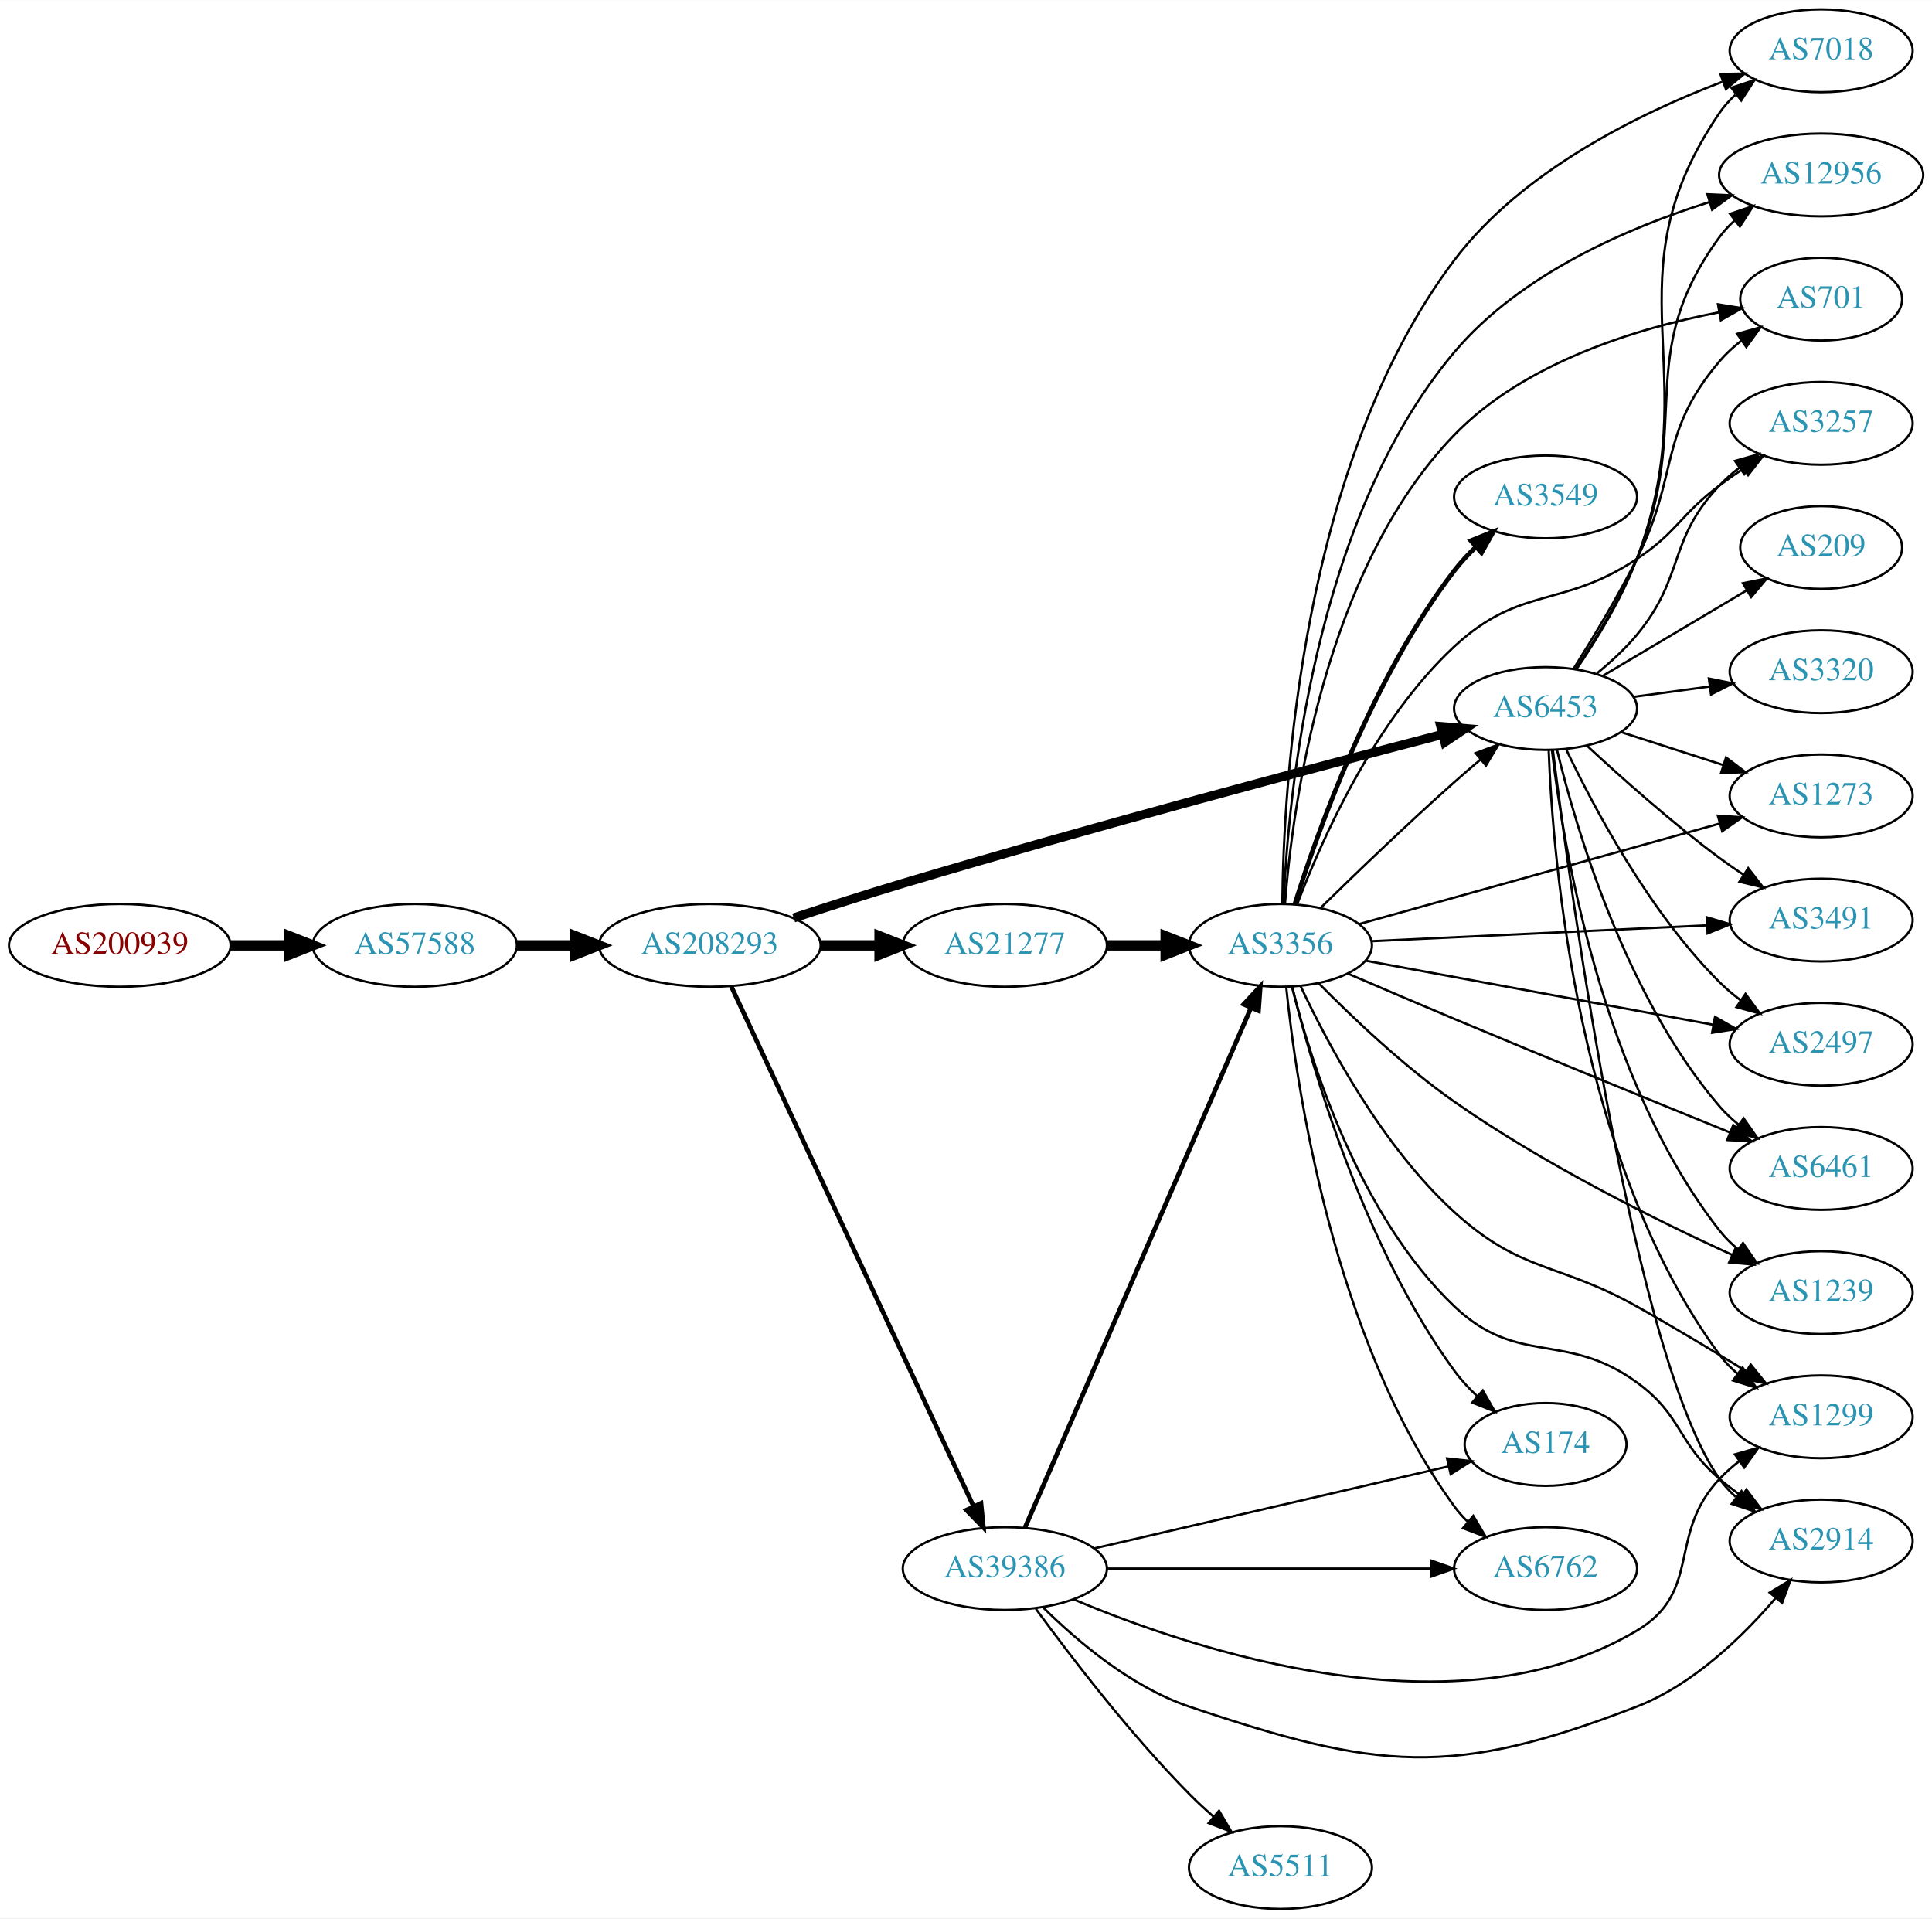
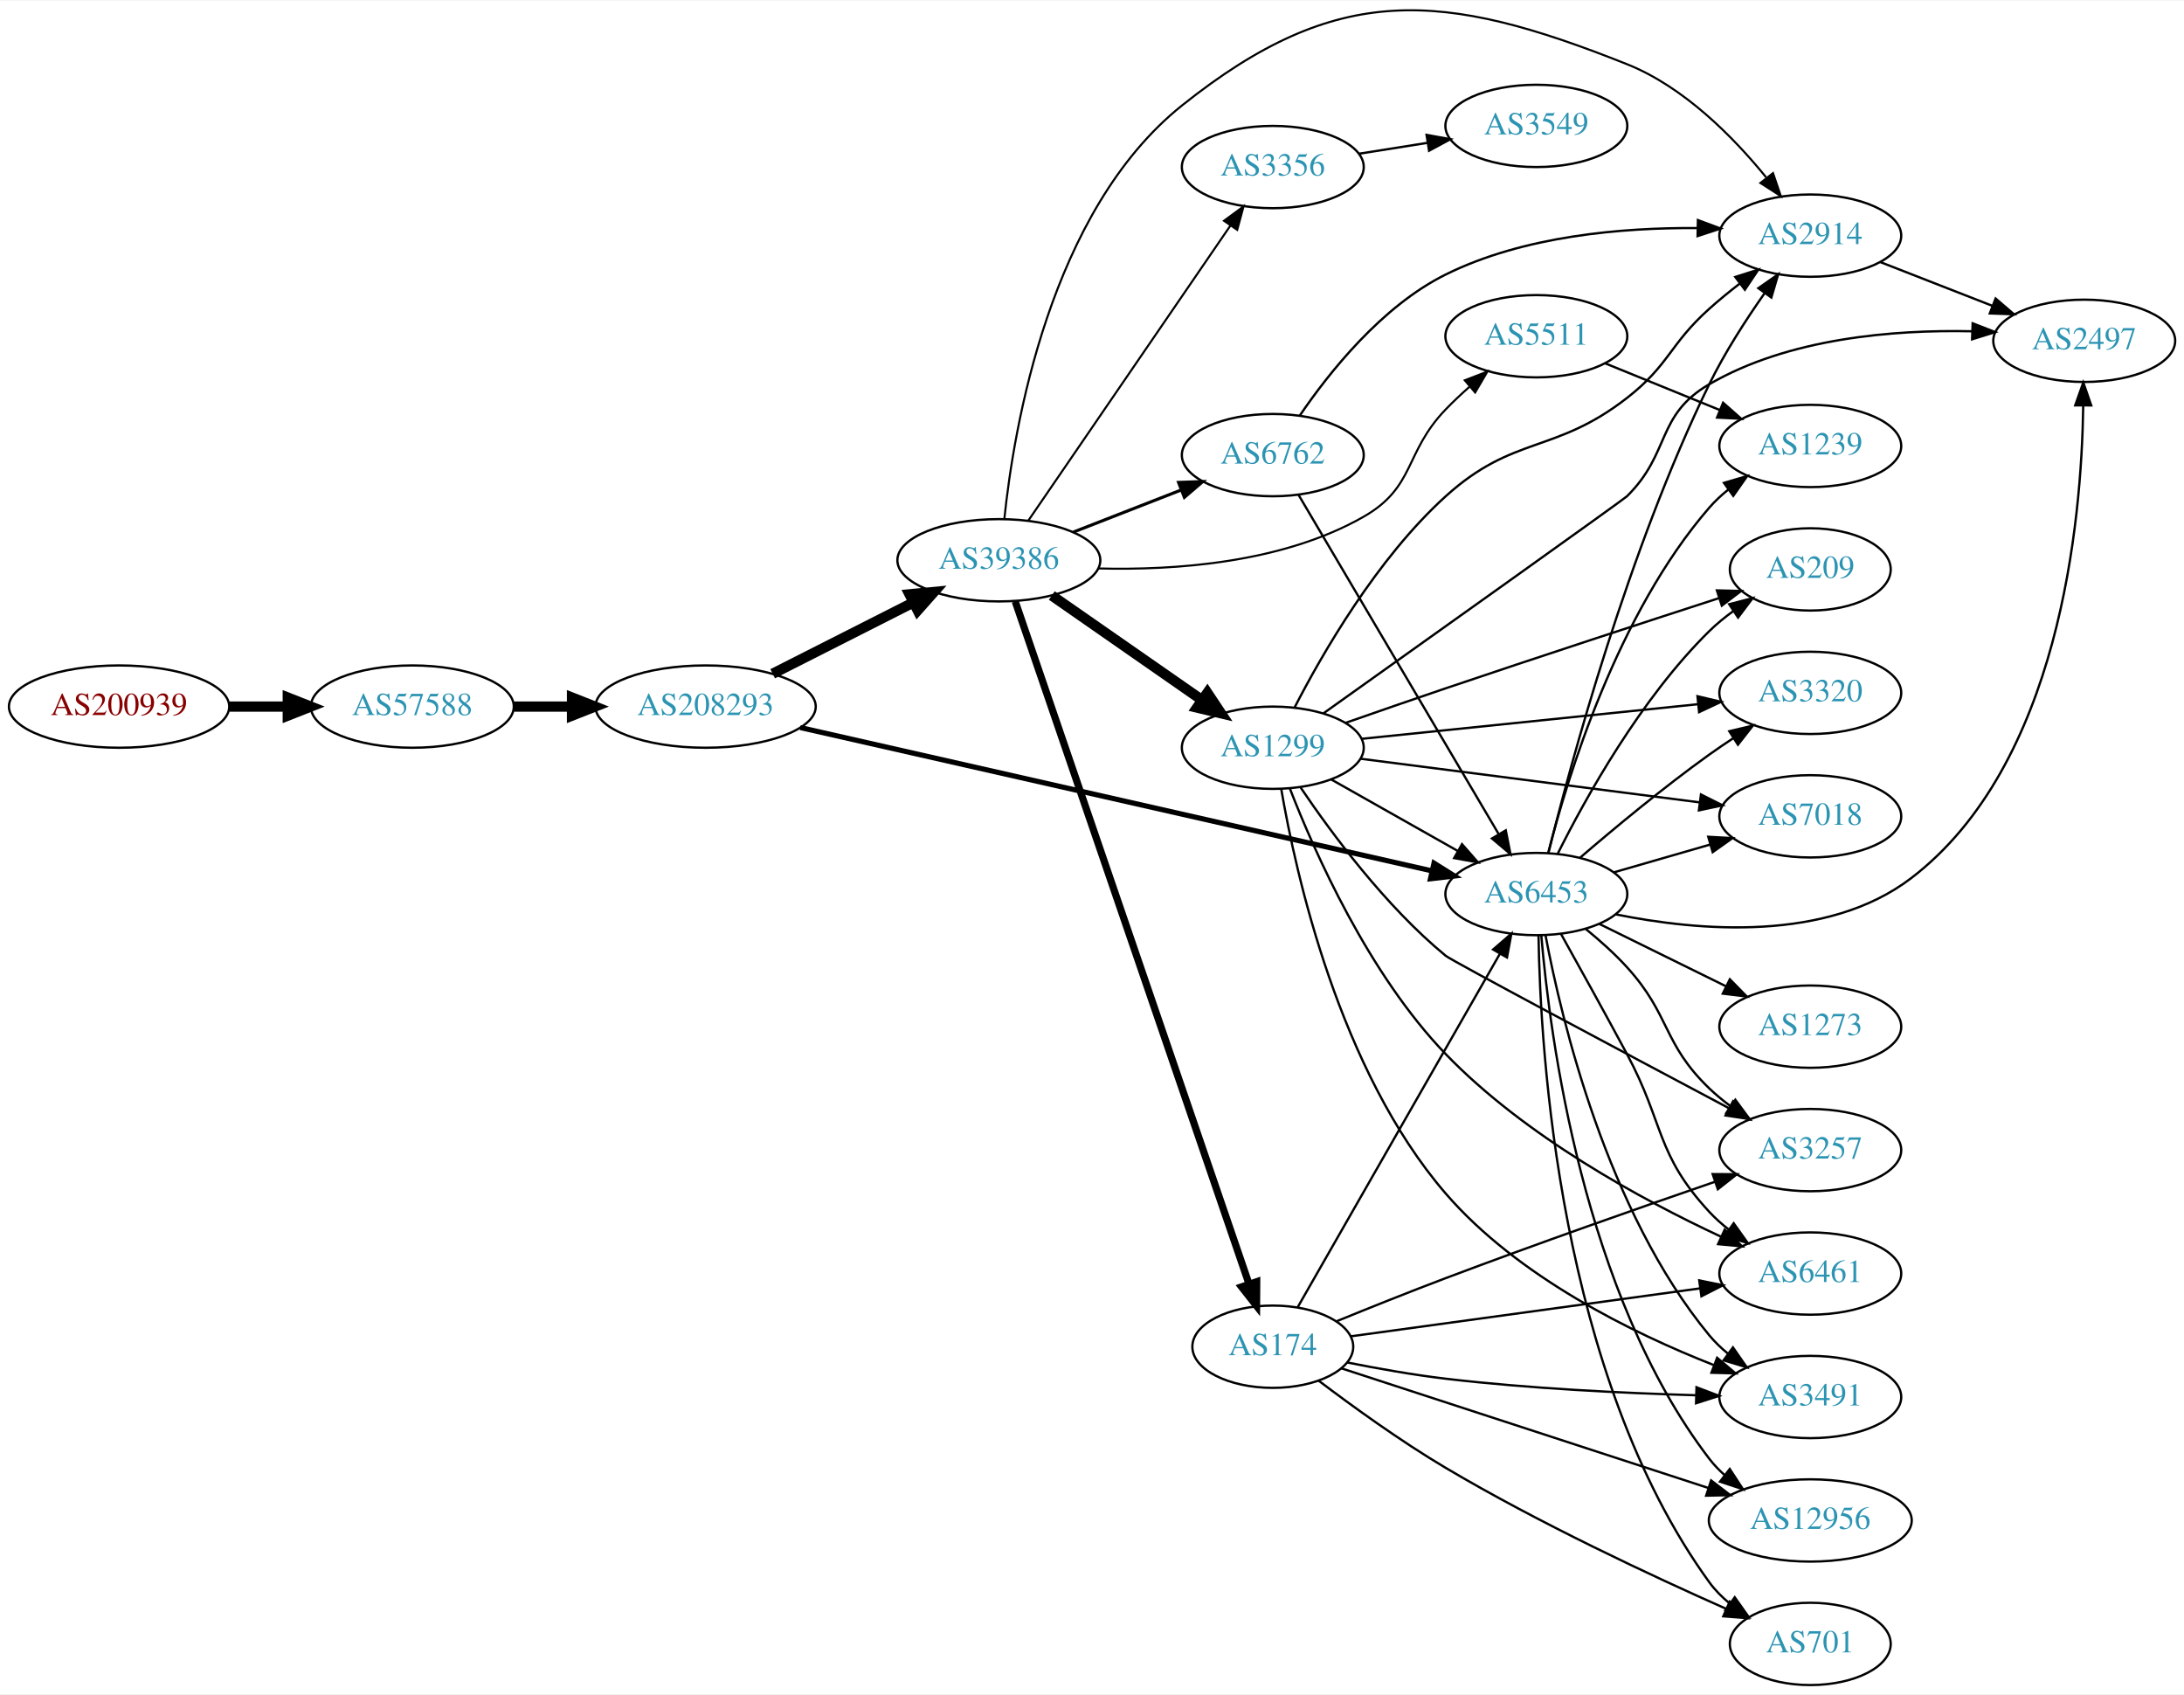
- <svg xmlns="http://www.w3.org/2000/svg" xmlns:xlink="http://www.w3.org/1999/xlink" width="840pt" height="834pt" viewBox="0.00 0.00 840.15 834.00">
-   <g id="graph0" class="graph" transform="scale(1 1) rotate(0) translate(4 830)">
-     <polygon fill="white" stroke="none" points="-4,4 -4,-830 836.145,-830 836.145,4 -4,4" />
+ <svg xmlns="http://www.w3.org/2000/svg" xmlns:xlink="http://www.w3.org/1999/xlink" width="955pt" height="741pt" viewBox="0.00 0.00 955.44 740.80">
+   <g id="graph0" class="graph" transform="scale(1 1) rotate(0) translate(4 736.803)">
+     <polygon fill="white" stroke="none" points="-4,4 -4,-736.803 951.438,-736.803 951.438,4 -4,4" />
    <g id="node1" class="node">
      <g id="a_node1">
        <a xlink:href="/asn/200939" xlink:title="AS200939 ~ LUKOIL Technology Services GmbH [AT]">
-           <ellipse fill="#ffffff" stroke="black" cx="48.096" cy="-419" rx="48.192" ry="18" />
-           <text text-anchor="middle" x="48.096" y="-415.3" font-family="Times,serif" font-size="14.00" fill="#880000">AS200939</text>
+           <ellipse fill="#ffffff" stroke="black" cx="48.096" cy="-428" rx="48.192" ry="18" />
+           <text text-anchor="middle" x="48.096" y="-424.3" font-family="Times,serif" font-size="14.00" fill="#880000">AS200939</text>
        </a>
      </g>
    </g>
    <g id="node2" class="node">
      <g id="a_node2">
        <a xlink:href="/asn/57588" xlink:title="AS57588 ~ HAYAT-ISP-ASN [IQ]">
-           <ellipse fill="#ffffff" stroke="black" cx="176.388" cy="-419" rx="44.393" ry="18" />
-           <text text-anchor="middle" x="176.388" y="-415.3" font-family="Times,serif" font-size="14.00" fill="#2c94b3">AS57588</text>
+           <ellipse fill="#ffffff" stroke="black" cx="176.388" cy="-428" rx="44.393" ry="18" />
+           <text text-anchor="middle" x="176.388" y="-424.3" font-family="Times,serif" font-size="14.00" fill="#2c94b3">AS57588</text>
        </a>
      </g>
    </g>
    <g id="edge1" class="edge">
-       <path fill="none" stroke="black" stroke-width="4.5" d="M96.481,-419C104.742,-419 113.386,-419 121.799,-419" />
-       <polygon fill="black" stroke="black" stroke-width="4.5" points="121.904,-422.938 131.904,-419 121.904,-415.063 121.904,-422.938" />
+       <path fill="none" stroke="black" stroke-width="4.5" d="M96.481,-428C104.742,-428 113.386,-428 121.799,-428" />
+       <polygon fill="black" stroke="black" stroke-width="4.5" points="121.904,-431.938 131.904,-428 121.904,-424.063 121.904,-431.938" />
    </g>
    <g id="node3" class="node">
      <g id="a_node3">
        <a xlink:href="/asn/208293" xlink:title="AS208293 ~ alsalam state company [IQ]">
-           <ellipse fill="#ffffff" stroke="black" cx="304.679" cy="-419" rx="48.192" ry="18" />
-           <text text-anchor="middle" x="304.679" y="-415.3" font-family="Times,serif" font-size="14.00" fill="#2c94b3">AS208293</text>
+           <ellipse fill="#ffffff" stroke="black" cx="304.679" cy="-428" rx="48.192" ry="18" />
+           <text text-anchor="middle" x="304.679" y="-424.3" font-family="Times,serif" font-size="14.00" fill="#2c94b3">AS208293</text>
        </a>
      </g>
    </g>
    <g id="edge2" class="edge">
-       <path fill="none" stroke="black" stroke-width="4.5" d="M220.85,-419C228.966,-419 237.564,-419 246.03,-419" />
-       <polygon fill="black" stroke="black" stroke-width="4.5" points="246.249,-422.938 256.249,-419 246.249,-415.063 246.249,-422.938" />
+       <path fill="none" stroke="black" stroke-width="4.5" d="M220.85,-428C228.966,-428 237.564,-428 246.03,-428" />
+       <polygon fill="black" stroke="black" stroke-width="4.5" points="246.249,-431.938 256.249,-428 246.249,-424.063 246.249,-431.938" />
    </g>
    <g id="node4" class="node">
      <g id="a_node4">
-         <a xlink:href="/asn/21277" xlink:title="AS21277 ~ Newroz-Telecom-ASN [IQ]">
-           <ellipse fill="#ffffff" stroke="black" cx="432.971" cy="-419" rx="44.393" ry="18" />
-           <text text-anchor="middle" x="432.971" y="-415.3" font-family="Times,serif" font-size="14.00" fill="#2c94b3">AS21277</text>
+         <a xlink:href="/asn/39386" xlink:title="AS39386 ~ Saudi Telecom Company JSC [SA]">
+           <ellipse fill="#ffffff" stroke="black" cx="432.971" cy="-492" rx="44.393" ry="18" />
+           <text text-anchor="middle" x="432.971" y="-488.3" font-family="Times,serif" font-size="14.00" fill="#2c94b3">AS39386</text>
        </a>
      </g>
    </g>
    <g id="edge3" class="edge">
-       <path fill="none" stroke="black" stroke-width="4.5" d="M353.065,-419C361.325,-419 369.97,-419 378.383,-419" />
-       <polygon fill="black" stroke="black" stroke-width="4.5" points="378.488,-422.938 388.488,-419 378.488,-415.063 378.488,-422.938" />
+       <path fill="none" stroke="black" stroke-width="4.5" d="M334.022,-442.363C352.228,-451.589 376.049,-463.661 395.64,-473.589" />
+       <polygon fill="black" stroke="black" stroke-width="4.5" points="393.891,-477.117 404.591,-478.125 397.451,-470.092 393.891,-477.117" />
    </g>
    <g id="node5" class="node">
      <g id="a_node5">
-         <a xlink:href="/asn/39386" xlink:title="AS39386 ~ Saudi Telecom Company JSC [SA]">
-           <ellipse fill="#ffffff" stroke="black" cx="432.971" cy="-148" rx="44.393" ry="18" />
-           <text text-anchor="middle" x="432.971" y="-144.3" font-family="Times,serif" font-size="14.00" fill="#2c94b3">AS39386</text>
+         <a xlink:href="/asn/6453" xlink:title="AS6453 ~ TATA COMMUNICATIONS (AMERICA) INC [US]">
+           <ellipse fill="#ffffff" stroke="black" cx="668.107" cy="-346" rx="39.794" ry="18" />
+           <text text-anchor="middle" x="668.107" y="-342.3" font-family="Times,serif" font-size="14.00" fill="#2c94b3">AS6453</text>
        </a>
      </g>
    </g>
    <g id="edge4" class="edge">
-       <path fill="none" stroke="black" stroke-width="1.969" d="M313.966,-401.219C335.553,-354.897 393.629,-230.275 419.38,-175.018" />
-       <polygon fill="black" stroke="black" stroke-width="1.969" points="422.603,-176.389 423.654,-165.847 416.258,-173.432 422.603,-176.389" />
+       <path fill="none" stroke="black" stroke-width="2.25" d="M346.088,-418.832C414.209,-403.377 551.4,-372.251 622.345,-356.155" />
+       <polygon fill="black" stroke="black" stroke-width="2.25" points="623.338,-359.519 632.316,-353.893 621.789,-352.693 623.338,-359.519" />
    </g>
    <g id="node6" class="node">
      <g id="a_node6">
-         <a xlink:href="/asn/6453" xlink:title="AS6453 ~ TATA COMMUNICATIONS (AMERICA) INC [US]">
-           <ellipse fill="#ffffff" stroke="black" cx="668.107" cy="-522" rx="39.794" ry="18" />
-           <text text-anchor="middle" x="668.107" y="-518.3" font-family="Times,serif" font-size="14.00" fill="#2c94b3">AS6453</text>
+         <a xlink:href="/asn/174" xlink:title="AS174 ~ Cogent Communications [US]">
+           <ellipse fill="#ffffff" stroke="black" cx="552.814" cy="-148" rx="35.194" ry="18" />
+           <text text-anchor="middle" x="552.814" y="-144.3" font-family="Times,serif" font-size="14.00" fill="#2c94b3">AS174</text>
        </a>
      </g>
    </g>
    <g id="edge5" class="edge">
-       <path fill="none" stroke="black" stroke-width="3.938" d="M341.147,-430.935C355.837,-435.772 373.079,-441.31 388.775,-446 471.231,-470.639 568.373,-496.437 623.35,-510.741" />
-       <polygon fill="black" stroke="black" stroke-width="3.938" points="622.553,-514.15 633.111,-513.275 624.312,-507.375 622.553,-514.15" />
+       <path fill="none" stroke="black" stroke-width="3.15" d="M440.141,-473.989C459.51,-417.447 519.197,-243.215 542.426,-175.404" />
+       <polygon fill="black" stroke="black" stroke-width="3.15" points="545.775,-176.427 545.705,-165.832 539.153,-174.158 545.775,-176.427" />
    </g>
    <g id="node7" class="node">
      <g id="a_node7">
        <a xlink:href="/asn/3356" xlink:title="AS3356 ~ Level 3 Parent, LLC [US]">
-           <ellipse fill="#ffffff" stroke="black" cx="552.814" cy="-419" rx="39.794" ry="18" />
-           <text text-anchor="middle" x="552.814" y="-415.3" font-family="Times,serif" font-size="14.00" fill="#2c94b3">AS3356</text>
+           <ellipse fill="#ffffff" stroke="black" cx="552.814" cy="-664" rx="39.794" ry="18" />
+           <text text-anchor="middle" x="552.814" y="-660.3" font-family="Times,serif" font-size="14.00" fill="#2c94b3">AS3356</text>
        </a>
      </g>
    </g>
    <g id="edge6" class="edge">
-       <path fill="none" stroke="black" stroke-width="4.5" d="M477.182,-419C485.495,-419 494.257,-419 502.74,-419" />
-       <polygon fill="black" stroke="black" stroke-width="4.5" points="502.899,-422.938 512.899,-419 502.898,-415.063 502.899,-422.938" />
-     </g>
-     <g id="edge25" class="edge">
-       <path fill="none" stroke="black" stroke-width="2" d="M441.703,-165.781C461.846,-212.103 516.037,-336.725 540.065,-391.982" />
-       <polygon fill="black" stroke="black" stroke-width="2" points="536.856,-393.379 544.053,-401.153 543.275,-390.587 536.856,-393.379" />
+       <path fill="none" stroke="black" stroke-width="0.9" d="M445.919,-509.439C466.795,-539.908 509.994,-602.961 534.27,-638.394" />
+       <polygon fill="black" stroke="black" stroke-width="0.9" points="531.47,-640.499 540.009,-646.771 537.245,-636.543 531.47,-640.499" />
+     </g>
+     <g id="node8" class="node">
+       <g id="a_node8">
+         <a xlink:href="/asn/1299" xlink:title="AS1299 ~ Telia Carrier [EU]">
+           <ellipse fill="#ffffff" stroke="black" cx="552.814" cy="-410" rx="39.794" ry="18" />
+           <text text-anchor="middle" x="552.814" y="-406.3" font-family="Times,serif" font-size="14.00" fill="#2c94b3">AS1299</text>
+         </a>
+       </g>
+     </g>
+     <g id="edge7" class="edge">
+       <path fill="none" stroke="black" stroke-width="4.5" d="M456.136,-476.576C474.688,-463.667 501.333,-445.126 521.796,-430.887" />
+       <polygon fill="black" stroke="black" stroke-width="4.5" points="524.187,-434.021 530.146,-425.077 519.689,-427.557 524.187,-434.021" />
+     </g>
+     <g id="node9" class="node">
+       <g id="a_node9">
+         <a xlink:href="/asn/5511" xlink:title="AS5511 ~ Orange S.A. [FR]">
+           <ellipse fill="#ffffff" stroke="black" cx="668.107" cy="-590" rx="39.794" ry="18" />
+           <text text-anchor="middle" x="668.107" y="-586.3" font-family="Times,serif" font-size="14.00" fill="#2c94b3">AS5511</text>
+         </a>
+       </g>
+     </g>
+     <g id="edge8" class="edge">
+       <path fill="none" stroke="black" stroke-width="0.9" d="M476.454,-488.425C510.067,-487.551 557.072,-490.821 592.46,-511 615.318,-524.034 610.211,-539.045 628.46,-558 631.674,-561.338 635.22,-564.67 638.822,-567.855" />
+       <polygon fill="black" stroke="black" stroke-width="0.9" points="636.802,-570.731 646.69,-574.536 641.333,-565.395 636.802,-570.731" />
    </g>
    <g id="node10" class="node">
      <g id="a_node10">
        <a xlink:href="/asn/6762" xlink:title="AS6762 ~ TELECOM ITALIA SPARKLE S.p.A. [IT]">
-           <ellipse fill="#ffffff" stroke="black" cx="668.107" cy="-148" rx="39.794" ry="18" />
-           <text text-anchor="middle" x="668.107" y="-144.3" font-family="Times,serif" font-size="14.00" fill="#2c94b3">AS6762</text>
+           <ellipse fill="#ffffff" stroke="black" cx="552.814" cy="-538" rx="39.794" ry="18" />
+           <text text-anchor="middle" x="552.814" y="-534.3" font-family="Times,serif" font-size="14.00" fill="#2c94b3">AS6762</text>
+         </a>
+       </g>
+     </g>
+     <g id="edge9" class="edge">
+       <path fill="none" stroke="black" stroke-width="1.35" d="M465.551,-504.327C479.98,-509.96 497.219,-516.689 512.481,-522.646" />
+       <polygon fill="black" stroke="black" stroke-width="1.35" points="511.586,-526.054 522.175,-526.43 514.132,-519.534 511.586,-526.054" />
+     </g>
+     <g id="node11" class="node">
+       <g id="a_node11">
+         <a xlink:href="/asn/2914" xlink:title="AS2914 ~ NTT America, Inc. [US]">
+           <ellipse fill="#ffffff" stroke="black" cx="787.949" cy="-634" rx="39.794" ry="18" />
+           <text text-anchor="middle" x="787.949" y="-630.3" font-family="Times,serif" font-size="14.00" fill="#2c94b3">AS2914</text>
+         </a>
+       </g>
+     </g>
+     <g id="edge10" class="edge">
+       <path fill="none" stroke="black" stroke-width="0.9" d="M435.368,-510.04C439.476,-549.724 455.181,-644.733 513.167,-691 581.057,-745.169 627.068,-741.142 707.753,-709 732.698,-699.063 754.306,-677.124 768.622,-659.528" />
+       <polygon fill="black" stroke="black" stroke-width="0.9" points="771.644,-661.344 775.046,-651.31 766.129,-657.033 771.644,-661.344" />
+     </g>
+     <g id="edge22" class="edge">
+       <path fill="none" stroke="black" d="M673.397,-363.97C683.009,-402.694 708.245,-496.379 743.753,-569 750.488,-582.774 759.708,-597.07 767.902,-608.737" />
+       <polygon fill="black" stroke="black" points="765.23,-611.016 773.908,-617.093 770.914,-606.931 765.23,-611.016" />
+     </g>
+     <g id="node13" class="node">
+       <g id="a_node13">
+         <a xlink:href="/asn/3257" xlink:title="AS3257 ~ GTT [DE]">
+           <ellipse fill="#ffffff" stroke="black" cx="787.949" cy="-234" rx="39.794" ry="18" />
+           <text text-anchor="middle" x="787.949" y="-230.3" font-family="Times,serif" font-size="14.00" fill="#2c94b3">AS3257</text>
+         </a>
+       </g>
+     </g>
+     <g id="edge25" class="edge">
+       <path fill="none" stroke="black" d="M689.729,-330.728C695.854,-325.73 702.362,-319.929 707.753,-314 726.91,-292.932 723.239,-280.749 743.753,-261 746.61,-258.25 749.792,-255.634 753.097,-253.191" />
+       <polygon fill="black" stroke="black" points="755.161,-256.02 761.45,-247.494 751.217,-250.237 755.161,-256.02" />
+     </g>
+     <g id="node14" class="node">
+       <g id="a_node14">
+         <a xlink:href="/asn/209" xlink:title="AS209 ~ CenturyLink Communications, LLC [US]">
+           <ellipse fill="#ffffff" stroke="black" cx="787.949" cy="-488" rx="35.194" ry="18" />
+           <text text-anchor="middle" x="787.949" y="-484.3" font-family="Times,serif" font-size="14.00" fill="#2c94b3">AS209</text>
+         </a>
+       </g>
+     </g>
+     <g id="edge32" class="edge">
+       <path fill="none" stroke="black" d="M677.462,-363.657C689.526,-387.797 713.709,-431.465 743.753,-461 746.962,-464.154 750.601,-467.121 754.373,-469.85" />
+       <polygon fill="black" stroke="black" points="752.467,-472.786 762.727,-475.427 756.353,-466.964 752.467,-472.786" />
+     </g>
+     <g id="node15" class="node">
+       <g id="a_node15">
+         <a xlink:href="/asn/2497" xlink:title="AS2497 ~ Internet Initiative Japan Inc. [JP]">
+           <ellipse fill="#ffffff" stroke="black" cx="907.792" cy="-588" rx="39.794" ry="18" />
+           <text text-anchor="middle" x="907.792" y="-584.3" font-family="Times,serif" font-size="14.00" fill="#2c94b3">AS2497</text>
+         </a>
+       </g>
+     </g>
+     <g id="edge31" class="edge">
+       <path fill="none" stroke="black" d="M702.844,-337.124C738.711,-329.835 795.243,-324.768 832.145,-353 896.92,-402.556 906.625,-508.509 907.352,-559.468" />
+       <polygon fill="black" stroke="black" points="903.853,-559.765 907.386,-569.753 910.853,-559.742 903.853,-559.765" />
+     </g>
+     <g id="node16" class="node">
+       <g id="a_node16">
+         <a xlink:href="/asn/6461" xlink:title="AS6461 ~ Zayo Bandwidth [US]">
+           <ellipse fill="#ffffff" stroke="black" cx="787.949" cy="-180" rx="39.794" ry="18" />
+           <text text-anchor="middle" x="787.949" y="-176.3" font-family="Times,serif" font-size="14.00" fill="#2c94b3">AS6461</text>
+         </a>
+       </g>
+     </g>
+     <g id="edge21" class="edge">
+       <path fill="none" stroke="black" d="M678.91,-328.514C686.791,-314.392 698.101,-293.98 707.753,-276 724.113,-245.524 720.264,-232.391 743.753,-207 746.306,-204.241 749.201,-201.654 752.255,-199.258" />
+       <polygon fill="black" stroke="black" points="754.436,-202.002 760.585,-193.374 750.398,-196.285 754.436,-202.002" />
+     </g>
+     <g id="node17" class="node">
+       <g id="a_node17">
+         <a xlink:href="/asn/7018" xlink:title="AS7018 ~ AT&amp;T Services, Inc. [US]">
+           <ellipse fill="#ffffff" stroke="black" cx="787.949" cy="-380" rx="39.794" ry="18" />
+           <text text-anchor="middle" x="787.949" y="-376.3" font-family="Times,serif" font-size="14.00" fill="#2c94b3">AS7018</text>
+         </a>
+       </g>
+     </g>
+     <g id="edge26" class="edge">
+       <path fill="none" stroke="black" d="M701.932,-355.471C714.975,-359.234 730.156,-363.614 744.05,-367.623" />
+       <polygon fill="black" stroke="black" points="743.312,-371.053 753.891,-370.462 745.253,-364.327 743.312,-371.053" />
+     </g>
+     <g id="node18" class="node">
+       <g id="a_node18">
+         <a xlink:href="/asn/3491" xlink:title="AS3491 ~ PCCW Global, Inc. [US]">
+           <ellipse fill="#ffffff" stroke="black" cx="787.949" cy="-126" rx="39.794" ry="18" />
+           <text text-anchor="middle" x="787.949" y="-122.3" font-family="Times,serif" font-size="14.00" fill="#2c94b3">AS3491</text>
+         </a>
+       </g>
+     </g>
+     <g id="edge29" class="edge">
+       <path fill="none" stroke="black" d="M672.147,-327.829C679.073,-291.147 699.013,-207.141 743.753,-153 746.147,-150.103 748.937,-147.423 751.925,-144.969" />
+       <polygon fill="black" stroke="black" points="754.116,-147.704 760.162,-139.004 750.01,-142.035 754.116,-147.704" />
+     </g>
+     <g id="node19" class="node">
+       <g id="a_node19">
+         <a xlink:href="/asn/3320" xlink:title="AS3320 ~ DTAG [DE]">
+           <ellipse fill="#ffffff" stroke="black" cx="787.949" cy="-434" rx="39.794" ry="18" />
+           <text text-anchor="middle" x="787.949" y="-430.3" font-family="Times,serif" font-size="14.00" fill="#2c94b3">AS3320</text>
+         </a>
+       </g>
+     </g>
+     <g id="edge27" class="edge">
+       <path fill="none" stroke="black" d="M687.305,-361.964C702.112,-374.682 723.757,-392.667 743.753,-407 747.15,-409.434 750.764,-411.89 754.4,-414.276" />
+       <polygon fill="black" stroke="black" points="752.521,-417.229 762.83,-419.674 756.296,-411.334 752.521,-417.229" />
+     </g>
+     <g id="node20" class="node">
+       <g id="a_node20">
+         <a xlink:href="/asn/701" xlink:title="AS701 ~ UUNET [US]">
+           <ellipse fill="#ffffff" stroke="black" cx="787.949" cy="-18" rx="35.194" ry="18" />
+           <text text-anchor="middle" x="787.949" y="-14.3" font-family="Times,serif" font-size="14.00" fill="#2c94b3">AS701</text>
        </a>
      </g>
    </g>
    <g id="edge23" class="edge">
-       <path fill="none" stroke="black" d="M477.276,-148C517.214,-148 576.449,-148 618.104,-148" />
-       <polygon fill="black" stroke="black" points="618.293,-151.5 628.293,-148 618.293,-144.5 618.293,-151.5" />
+       <path fill="none" stroke="black" d="M669.06,-327.782C669.814,-277.699 677.992,-135.645 743.753,-45 746.265,-41.537 749.371,-38.419 752.755,-35.639" />
+       <polygon fill="black" stroke="black" points="754.894,-38.412 761.011,-29.762 750.834,-32.71 754.894,-38.412" />
+     </g>
+     <g id="node21" class="node">
+       <g id="a_node21">
+         <a xlink:href="/asn/1273" xlink:title="AS1273 ~ Vodafone Group PLC [EU]">
+           <ellipse fill="#ffffff" stroke="black" cx="787.949" cy="-288" rx="39.794" ry="18" />
+           <text text-anchor="middle" x="787.949" y="-284.3" font-family="Times,serif" font-size="14.00" fill="#2c94b3">AS1273</text>
+         </a>
+       </g>
+     </g>
+     <g id="edge24" class="edge">
+       <path fill="none" stroke="black" d="M695.553,-332.984C711.964,-324.906 733.264,-314.423 751.172,-305.609" />
+       <polygon fill="black" stroke="black" points="752.757,-308.73 760.184,-301.174 749.666,-302.449 752.757,-308.73" />
+     </g>
+     <g id="node22" class="node">
+       <g id="a_node22">
+         <a xlink:href="/asn/1239" xlink:title="AS1239 ~ Sprint [US]">
+           <ellipse fill="#ffffff" stroke="black" cx="787.949" cy="-542" rx="39.794" ry="18" />
+           <text text-anchor="middle" x="787.949" y="-538.3" font-family="Times,serif" font-size="14.00" fill="#2c94b3">AS1239</text>
+         </a>
+       </g>
+     </g>
+     <g id="edge28" class="edge">
+       <path fill="none" stroke="black" d="M673.274,-363.938C681.713,-397.041 703.527,-468.581 743.753,-515 746.215,-517.84 749.049,-520.482 752.066,-522.912" />
+       <polygon fill="black" stroke="black" points="750.175,-525.863 760.342,-528.844 754.253,-520.174 750.175,-525.863" />
+     </g>
+     <g id="node23" class="node">
+       <g id="a_node23">
+         <a xlink:href="/asn/12956" xlink:title="AS12956 ~ TELXIUS [ES]">
+           <ellipse fill="#ffffff" stroke="black" cx="787.949" cy="-72" rx="44.393" ry="18" />
+           <text text-anchor="middle" x="787.949" y="-68.3" font-family="Times,serif" font-size="14.00" fill="#2c94b3">AS12956</text>
+         </a>
+       </g>
+     </g>
+     <g id="edge30" class="edge">
+       <path fill="none" stroke="black" d="M670.277,-327.912C673.943,-284.225 688.514,-171.239 743.753,-99 745.741,-96.401 748.056,-93.989 750.563,-91.764" />
+       <polygon fill="black" stroke="black" points="752.722,-94.519 758.522,-85.653 748.459,-88.967 752.722,-94.519" />
+     </g>
+     <g id="edge36" class="edge">
+       <path fill="none" stroke="black" d="M563.67,-165.225C583.547,-199.965 628.551,-278.616 652.102,-319.776" />
+       <polygon fill="black" stroke="black" points="649.189,-321.733 657.193,-328.674 655.264,-318.256 649.189,-321.733" />
+     </g>
+     <g id="edge37" class="edge">
+       <path fill="none" stroke="black" d="M580.656,-159.108C594.818,-164.888 612.518,-171.983 628.46,-178 668.297,-193.035 714.207,-209.123 746.328,-220.179" />
+       <polygon fill="black" stroke="black" points="745.237,-223.505 755.831,-223.442 747.51,-216.884 745.237,-223.505" />
+     </g>
+     <g id="edge34" class="edge">
+       <path fill="none" stroke="black" d="M587.216,-152.585C627.165,-158.068 694.304,-167.284 739.592,-173.5" />
+       <polygon fill="black" stroke="black" points="739.371,-177.002 749.754,-174.895 740.323,-170.067 739.371,-177.002" />
+     </g>
+     <g id="edge38" class="edge">
+       <path fill="none" stroke="black" d="M585.268,-141.125C598.537,-138.48 614.188,-135.691 628.46,-134 664.962,-129.676 706.465,-127.686 737.841,-126.772" />
+       <polygon fill="black" stroke="black" points="738.168,-130.264 748.072,-126.501 737.983,-123.267 738.168,-130.264" />
+     </g>
+     <g id="edge33" class="edge">
+       <path fill="none" stroke="black" d="M572.868,-133.141C587.612,-121.977 608.769,-106.666 628.46,-95 669.183,-70.875 718.576,-47.784 751.283,-33.29" />
+       <polygon fill="black" stroke="black" points="752.711,-36.486 760.456,-29.257 749.893,-30.078 752.711,-36.486" />
+     </g>
+     <g id="edge35" class="edge">
+       <path fill="none" stroke="black" d="M582.869,-138.528C623.21,-125.378 696.503,-101.484 743.4,-86.197" />
+       <polygon fill="black" stroke="black" points="744.562,-89.499 752.985,-83.072 742.393,-82.844 744.562,-89.499" />
    </g>
    <g id="node12" class="node">
      <g id="a_node12">
-         <a xlink:href="/asn/174" xlink:title="AS174 ~ Cogent Communications [US]">
-           <ellipse fill="#ffffff" stroke="black" cx="668.107" cy="-202" rx="35.194" ry="18" />
-           <text text-anchor="middle" x="668.107" y="-198.3" font-family="Times,serif" font-size="14.00" fill="#2c94b3">AS174</text>
-         </a>
-       </g>
-     </g>
-     <g id="edge24" class="edge">
-       <path fill="none" stroke="black" d="M471.688,-156.736C513.922,-166.519 582.155,-182.323 625.8,-192.432" />
-       <polygon fill="black" stroke="black" points="625.265,-195.901 635.796,-194.748 626.844,-189.081 625.265,-195.901" />
-     </g>
-     <g id="node15" class="node">
-       <g id="a_node15">
-         <a xlink:href="/asn/1299" xlink:title="AS1299 ~ Telia Carrier [EU]">
-           <ellipse fill="#ffffff" stroke="black" cx="787.949" cy="-214" rx="39.794" ry="18" />
-           <text text-anchor="middle" x="787.949" y="-210.3" font-family="Times,serif" font-size="14.00" fill="#2c94b3">AS1299</text>
-         </a>
-       </g>
-     </g>
-     <g id="edge27" class="edge">
-       <path fill="none" stroke="black" d="M462.787,-134.656C515.515,-112.382 629.308,-74.433 707.753,-121 736.485,-138.056 720.837,-162.683 743.753,-187 746.331,-189.735 749.243,-192.307 752.308,-194.693" />
-       <polygon fill="black" stroke="black" points="750.46,-197.672 760.652,-200.563 754.487,-191.947 750.46,-197.672" />
-     </g>
-     <g id="node18" class="node">
-       <g id="a_node18">
-         <a xlink:href="/asn/2914" xlink:title="AS2914 ~ NTT America, Inc. [US]">
-           <ellipse fill="#ffffff" stroke="black" cx="787.949" cy="-160" rx="39.794" ry="18" />
-           <text text-anchor="middle" x="787.949" y="-156.3" font-family="Times,serif" font-size="14.00" fill="#2c94b3">AS2914</text>
-         </a>
-       </g>
-     </g>
-     <g id="edge26" class="edge">
-       <path fill="none" stroke="black" d="M449.678,-131.045C464.442,-116.455 487.986,-96.462 513.167,-88 595.145,-60.453 627.089,-56.814 707.753,-88 732.18,-97.444 753.715,-118.312 768.138,-135.163" />
-       <polygon fill="black" stroke="black" points="765.57,-137.55 774.629,-143.045 770.974,-133.101 765.57,-137.55" />
-     </g>
-     <g id="node22" class="node">
-       <g id="a_node22">
-         <a xlink:href="/asn/5511" xlink:title="AS5511 ~ Orange S.A. [FR]">
-           <ellipse fill="#ffffff" stroke="black" cx="552.814" cy="-18" rx="39.794" ry="18" />
-           <text text-anchor="middle" x="552.814" y="-14.3" font-family="Times,serif" font-size="14.00" fill="#2c94b3">AS5511</text>
-         </a>
-       </g>
-     </g>
-     <g id="edge22" class="edge">
-       <path fill="none" stroke="black" d="M446.455,-130.488C461.302,-110.177 487.336,-76.141 513.167,-50 516.424,-46.704 519.995,-43.397 523.61,-40.225" />
-       <polygon fill="black" stroke="black" points="526.119,-42.687 531.489,-33.554 521.595,-37.345 526.119,-42.687" />
-     </g>
-     <g id="node8" class="node">
-       <g id="a_node8">
-         <a xlink:href="/asn/2497" xlink:title="AS2497 ~ Internet Initiative Japan Inc. [JP]">
-           <ellipse fill="#ffffff" stroke="black" cx="787.949" cy="-376" rx="39.794" ry="18" />
-           <text text-anchor="middle" x="787.949" y="-372.3" font-family="Times,serif" font-size="14.00" fill="#2c94b3">AS2497</text>
-         </a>
-       </g>
-     </g>
-     <g id="edge29" class="edge">
-       <path fill="none" stroke="black" d="M677.117,-504.132C688.944,-479.222 713.033,-433.671 743.753,-403 746.56,-400.198 749.708,-397.549 752.993,-395.086" />
-       <polygon fill="black" stroke="black" points="755.062,-397.911 761.322,-389.363 751.098,-392.141 755.062,-397.911" />
-     </g>
-     <g id="node9" class="node">
-       <g id="a_node9">
-         <a xlink:href="/asn/6461" xlink:title="AS6461 ~ Zayo Bandwidth [US]">
-           <ellipse fill="#ffffff" stroke="black" cx="787.949" cy="-322" rx="39.794" ry="18" />
-           <text text-anchor="middle" x="787.949" y="-318.3" font-family="Times,serif" font-size="14.00" fill="#2c94b3">AS6461</text>
-         </a>
-       </g>
-     </g>
-     <g id="edge33" class="edge">
-       <path fill="none" stroke="black" d="M673.096,-503.901C681.301,-470.132 702.826,-396.64 743.753,-349 746.202,-346.149 749.029,-343.5 752.04,-341.066" />
-       <polygon fill="black" stroke="black" points="754.228,-343.804 760.309,-335.128 750.145,-338.118 754.228,-343.804" />
-     </g>
-     <g id="node11" class="node">
-       <g id="a_node11">
-         <a xlink:href="/asn/1239" xlink:title="AS1239 ~ Sprint [US]">
-           <ellipse fill="#ffffff" stroke="black" cx="787.949" cy="-268" rx="39.794" ry="18" />
-           <text text-anchor="middle" x="787.949" y="-264.3" font-family="Times,serif" font-size="14.00" fill="#2c94b3">AS1239</text>
-         </a>
-       </g>
-     </g>
-     <g id="edge35" class="edge">
-       <path fill="none" stroke="black" d="M670.874,-503.848C675.712,-462.626 692.431,-360.459 743.753,-295 746.072,-292.042 748.812,-289.322 751.768,-286.843" />
-       <polygon fill="black" stroke="black" points="753.961,-289.575 759.962,-280.843 749.826,-283.927 753.961,-289.575" />
-     </g>
-     <g id="node13" class="node">
-       <g id="a_node13">
-         <a xlink:href="/asn/7018" xlink:title="AS7018 ~ AT&amp;T Services, Inc. [US]">
-           <ellipse fill="#ffffff" stroke="black" cx="787.949" cy="-808" rx="39.794" ry="18" />
-           <text text-anchor="middle" x="787.949" y="-804.3" font-family="Times,serif" font-size="14.00" fill="#2c94b3">AS7018</text>
-         </a>
-       </g>
-     </g>
-     <g id="edge37" class="edge">
-       <path fill="none" stroke="black" d="M681.549,-539.077C690.171,-551.716 701.233,-569.675 707.753,-587 738.641,-669.074 694.395,-708.515 743.753,-781 745.694,-783.851 748.047,-786.46 750.64,-788.834" />
-       <polygon fill="black" stroke="black" points="748.915,-791.924 758.971,-795.262 753.191,-786.382 748.915,-791.924" />
-     </g>
-     <g id="node14" class="node">
-       <g id="a_node14">
-         <a xlink:href="/asn/12956" xlink:title="AS12956 ~ TELXIUS [ES]">
-           <ellipse fill="#ffffff" stroke="black" cx="787.949" cy="-754" rx="44.393" ry="18" />
-           <text text-anchor="middle" x="787.949" y="-750.3" font-family="Times,serif" font-size="14.00" fill="#2c94b3">AS12956</text>
-         </a>
-       </g>
-     </g>
-     <g id="edge36" class="edge">
-       <path fill="none" stroke="black" d="M681.194,-539.218C689.644,-551.925 700.646,-569.907 707.753,-587 732.419,-646.323 705.803,-675.16 743.753,-727 745.686,-729.64 747.963,-732.081 750.443,-734.326" />
-       <polygon fill="black" stroke="black" points="748.311,-737.102 758.356,-740.471 752.605,-731.573 748.311,-737.102" />
-     </g>
-     <g id="edge28" class="edge">
-       <path fill="none" stroke="black" d="M669.457,-503.951C671.243,-456.268 681.848,-324.86 743.753,-241 745.985,-237.976 748.667,-235.212 751.587,-232.705" />
-       <polygon fill="black" stroke="black" points="753.782,-235.435 759.73,-226.667 749.613,-229.812 753.782,-235.435" />
-     </g>
-     <g id="node16" class="node">
-       <g id="a_node16">
-         <a xlink:href="/asn/701" xlink:title="AS701 ~ UUNET [US]">
-           <ellipse fill="#ffffff" stroke="black" cx="787.949" cy="-700" rx="35.194" ry="18" />
-           <text text-anchor="middle" x="787.949" y="-696.3" font-family="Times,serif" font-size="14.00" fill="#2c94b3">AS701</text>
-         </a>
-       </g>
-     </g>
-     <g id="edge38" class="edge">
-       <path fill="none" stroke="black" d="M680.285,-539.283C688.396,-552.171 699.37,-570.349 707.753,-587 726.387,-624.01 716.923,-641.423 743.753,-673 746.523,-676.26 749.789,-679.252 753.264,-681.962" />
-       <polygon fill="black" stroke="black" points="751.407,-684.933 761.617,-687.762 755.399,-679.183 751.407,-684.933" />
-     </g>
-     <g id="node17" class="node">
-       <g id="a_node17">
-         <a xlink:href="/asn/3257" xlink:title="AS3257 ~ GTT [DE]">
-           <ellipse fill="#ffffff" stroke="black" cx="787.949" cy="-646" rx="39.794" ry="18" />
-           <text text-anchor="middle" x="787.949" y="-642.3" font-family="Times,serif" font-size="14.00" fill="#2c94b3">AS3257</text>
-         </a>
-       </g>
-     </g>
-     <g id="edge31" class="edge">
-       <path fill="none" stroke="black" d="M690.468,-537.304C696.485,-542.22 702.748,-547.966 707.753,-554 728.838,-579.417 721.027,-595.04 743.753,-619 746.34,-621.727 749.258,-624.293 752.327,-626.676" />
-       <polygon fill="black" stroke="black" points="750.481,-629.656 760.676,-632.541 754.505,-623.929 750.481,-629.656" />
-     </g>
-     <g id="edge30" class="edge">
-       <path fill="none" stroke="black" d="M671.282,-503.868C678.997,-441.909 706.587,-239.536 743.753,-187 745.745,-184.184 748.133,-181.6 750.749,-179.242" />
-       <polygon fill="black" stroke="black" points="753.302,-181.696 759.118,-172.84 749.049,-176.136 753.302,-181.696" />
-     </g>
-     <g id="node19" class="node">
-       <g id="a_node19">
-         <a xlink:href="/asn/1273" xlink:title="AS1273 ~ Vodafone Group PLC [EU]">
-           <ellipse fill="#ffffff" stroke="black" cx="787.949" cy="-484" rx="39.794" ry="18" />
-           <text text-anchor="middle" x="787.949" y="-480.3" font-family="Times,serif" font-size="14.00" fill="#2c94b3">AS1273</text>
-         </a>
-       </g>
-     </g>
-     <g id="edge34" class="edge">
-       <path fill="none" stroke="black" d="M700.997,-511.717C714.621,-507.323 730.707,-502.136 745.256,-497.445" />
-       <polygon fill="black" stroke="black" points="746.591,-500.692 755.034,-494.292 744.442,-494.03 746.591,-500.692" />
-     </g>
-     <g id="node20" class="node">
-       <g id="a_node20">
-         <a xlink:href="/asn/3491" xlink:title="AS3491 ~ PCCW Global, Inc. [US]">
-           <ellipse fill="#ffffff" stroke="black" cx="787.949" cy="-430" rx="39.794" ry="18" />
-           <text text-anchor="middle" x="787.949" y="-426.3" font-family="Times,serif" font-size="14.00" fill="#2c94b3">AS3491</text>
-         </a>
-       </g>
+         <a xlink:href="/asn/3549" xlink:title="AS3549 ~ Level 3 Parent, LLC [US]">
+           <ellipse fill="#ffffff" stroke="black" cx="668.107" cy="-682" rx="39.794" ry="18" />
+           <text text-anchor="middle" x="668.107" y="-678.3" font-family="Times,serif" font-size="14.00" fill="#2c94b3">AS3549</text>
+         </a>
+       </g>
+     </g>
+     <g id="edge11" class="edge">
+       <path fill="none" stroke="black" d="M590.597,-669.844C600.091,-671.353 610.439,-672.997 620.367,-674.574" />
+       <polygon fill="black" stroke="black" points="620.083,-678.073 630.508,-676.185 621.181,-671.159 620.083,-678.073" />
+     </g>
+     <g id="edge17" class="edge">
+       <path fill="none" stroke="black" d="M578.397,-396.113C594.579,-386.971 615.966,-374.889 633.687,-364.879" />
+       <polygon fill="black" stroke="black" points="635.586,-367.826 642.572,-359.86 632.143,-361.731 635.586,-367.826" />
+     </g>
+     <g id="edge13" class="edge">
+       <path fill="none" stroke="black" d="M562.305,-427.526C574.358,-450.97 598.348,-492.739 628.46,-520 658.18,-546.906 676.111,-538.384 707.753,-563 726.372,-577.484 726.199,-586.243 743.753,-602 747.92,-605.741 752.507,-609.485 757.088,-613.027" />
+       <polygon fill="black" stroke="black" points="755.135,-615.937 765.234,-619.138 759.335,-610.338 755.135,-615.937" />
+     </g>
+     <g id="edge12" class="edge">
+       <path fill="none" stroke="black" d="M565.049,-392.509C578.365,-372.793 602.099,-340.67 628.46,-319 631.14,-316.797 706.51,-276.673 752.333,-252.351" />
+       <polygon fill="black" stroke="black" points="754.156,-255.345 761.349,-247.567 750.875,-249.162 754.156,-255.345" />
+     </g>
+     <g id="edge14" class="edge">
+       <path fill="none" stroke="black" d="M584.641,-420.878C598.08,-425.584 614.03,-431.12 628.46,-436 669.056,-449.728 715.678,-464.961 747.794,-475.372" />
+       <polygon fill="black" stroke="black" points="747.094,-478.824 757.686,-478.574 749.25,-472.164 747.094,-478.824" />
+     </g>
+     <g id="edge15" class="edge">
+       <path fill="none" stroke="black" d="M574.982,-425.062C616.845,-454.858 706.321,-518.587 707.753,-520 726.987,-538.982 720.391,-555.418 743.753,-569 778.471,-589.183 824.371,-592.903 858.621,-592.169" />
+       <polygon fill="black" stroke="black" points="858.98,-595.659 868.852,-591.811 858.735,-588.663 858.98,-595.659" />
+     </g>
+     <g id="edge16" class="edge">
+       <path fill="none" stroke="black" d="M560.31,-392.083C571.024,-364.481 594.633,-311.08 628.46,-276 663.159,-240.016 714.128,-212.346 748.831,-196.154" />
+       <polygon fill="black" stroke="black" points="750.517,-199.232 758.16,-191.895 747.61,-192.864 750.517,-199.232" />
+     </g>
+     <g id="edge18" class="edge">
+       <path fill="none" stroke="black" d="M591.271,-405.18C631.548,-399.997 695.682,-391.744 739.469,-386.11" />
+       <polygon fill="black" stroke="black" points="740.113,-389.556 749.585,-384.808 739.22,-382.613 740.113,-389.556" />
+     </g>
+     <g id="edge19" class="edge">
+       <path fill="none" stroke="black" d="M556.491,-392.031C562.838,-354.949 581.902,-268.909 628.46,-215 659.946,-178.543 710.234,-153.919 745.707,-139.979" />
+       <polygon fill="black" stroke="black" points="747.191,-143.159 755.291,-136.329 744.7,-136.617 747.191,-143.159" />
+     </g>
+     <g id="edge20" class="edge">
+       <path fill="none" stroke="black" d="M591.53,-413.883C631.617,-418.009 695.126,-424.547 738.801,-429.043" />
+       <polygon fill="black" stroke="black" points="738.594,-432.541 748.9,-430.083 739.311,-425.577 738.594,-432.541" />
+     </g>
+     <g id="edge42" class="edge">
+       <path fill="none" stroke="black" d="M698.236,-578.135C713.392,-571.962 732.116,-564.335 748.45,-557.682" />
+       <polygon fill="black" stroke="black" points="749.805,-560.909 757.746,-553.895 747.165,-554.426 749.805,-560.909" />
+     </g>
+     <g id="edge39" class="edge">
+       <path fill="none" stroke="black" d="M564.068,-520.623C584.028,-486.795 628.2,-411.936 651.7,-372.11" />
+       <polygon fill="black" stroke="black" points="654.727,-373.868 656.794,-363.476 648.698,-370.31 654.727,-373.868" />
    </g>
    <g id="edge40" class="edge">
-       <path fill="none" stroke="black" d="M686.249,-505.688C700.973,-492.021 723.04,-472.342 743.753,-457 747.111,-454.513 750.701,-452.024 754.323,-449.619" />
-       <polygon fill="black" stroke="black" points="756.226,-452.556 762.738,-444.199 752.435,-446.671 756.226,-452.556" />
-     </g>
-     <g id="node23" class="node">
-       <g id="a_node23">
-         <a xlink:href="/asn/209" xlink:title="AS209 ~ CenturyLink Communications, LLC [US]">
-           <ellipse fill="#ffffff" stroke="black" cx="787.949" cy="-592" rx="35.194" ry="18" />
-           <text text-anchor="middle" x="787.949" y="-588.3" font-family="Times,serif" font-size="14.00" fill="#2c94b3">AS209</text>
-         </a>
-       </g>
-     </g>
-     <g id="edge32" class="edge">
-       <path fill="none" stroke="black" d="M692.954,-536.166C711.034,-546.905 736.041,-561.76 755.716,-573.447" />
-       <polygon fill="black" stroke="black" points="753.952,-576.47 764.337,-578.568 757.527,-570.452 753.952,-576.47" />
-     </g>
-     <g id="node24" class="node">
-       <g id="a_node24">
-         <a xlink:href="/asn/3320" xlink:title="AS3320 ~ DTAG [DE]">
-           <ellipse fill="#ffffff" stroke="black" cx="787.949" cy="-538" rx="39.794" ry="18" />
-           <text text-anchor="middle" x="787.949" y="-534.3" font-family="Times,serif" font-size="14.00" fill="#2c94b3">AS3320</text>
-         </a>
-       </g>
-     </g>
-     <g id="edge39" class="edge">
-       <path fill="none" stroke="black" d="M706.393,-527.062C716.925,-528.492 728.527,-530.068 739.567,-531.567" />
-       <polygon fill="black" stroke="black" points="739.121,-535.038 749.501,-532.916 740.063,-528.102 739.121,-535.038" />
-     </g>
-     <g id="edge16" class="edge">
-       <path fill="none" stroke="black" d="M570.403,-435.409C585.329,-450.021 607.996,-471.833 628.46,-490 632.096,-493.228 635.984,-496.569 639.84,-499.821" />
-       <polygon fill="black" stroke="black" points="637.699,-502.593 647.622,-506.305 642.18,-497.215 637.699,-502.593" />
-     </g>
-     <g id="edge7" class="edge">
-       <path fill="none" stroke="black" d="M589.73,-412.375C630.375,-404.879 696.678,-392.65 741.046,-384.467" />
-       <polygon fill="black" stroke="black" points="741.793,-387.888 750.992,-382.632 740.523,-381.004 741.793,-387.888" />
-     </g>
-     <g id="edge8" class="edge">
-       <path fill="none" stroke="black" d="M582.126,-406.738C596.058,-400.736 613.117,-393.435 628.46,-387 669.221,-369.906 716.073,-350.752 748.205,-337.691" />
-       <polygon fill="black" stroke="black" points="749.733,-340.848 757.681,-333.842 747.099,-334.362 749.733,-340.848" />
-     </g>
-     <g id="edge9" class="edge">
-       <path fill="none" stroke="black" d="M555.317,-400.989C559.696,-357.992 575.688,-247.541 628.46,-175 630.176,-172.642 632.162,-170.418 634.311,-168.335" />
-       <polygon fill="black" stroke="black" points="636.672,-170.922 642.084,-161.814 632.173,-165.56 636.672,-170.922" />
-     </g>
-     <g id="edge10" class="edge">
-       <path fill="none" stroke="black" d="M569.387,-402.589C583.822,-387.943 606.342,-366.48 628.46,-351 667.255,-323.849 716.05,-299.601 749.177,-284.427" />
-       <polygon fill="black" stroke="black" points="750.837,-287.517 758.504,-280.205 747.951,-281.14 750.837,-287.517" />
-     </g>
-     <g id="edge11" class="edge">
-       <path fill="none" stroke="black" d="M557.916,-400.977C566.498,-366.11 588.904,-288.098 628.46,-234 631.33,-230.075 634.785,-226.341 638.434,-222.901" />
-       <polygon fill="black" stroke="black" points="640.805,-225.478 646.072,-216.284 636.222,-220.187 640.805,-225.478" />
-     </g>
-     <g id="edge12" class="edge">
-       <path fill="none" stroke="black" d="M553.645,-437.169C554.088,-487.093 561.543,-628.519 628.46,-717 657.763,-755.745 708.705,-780.695 744.921,-794.492" />
-       <polygon fill="black" stroke="black" points="744.122,-797.927 754.715,-798.09 746.536,-791.357 744.122,-797.927" />
-     </g>
-     <g id="edge13" class="edge">
-       <path fill="none" stroke="black" d="M554.202,-437.269C556.108,-483.022 567.024,-604.073 628.46,-677 657.015,-710.895 704.01,-731.087 739.429,-742.23" />
-       <polygon fill="black" stroke="black" points="738.502,-745.606 749.087,-745.137 740.52,-738.903 738.502,-745.606" />
-     </g>
-     <g id="edge14" class="edge">
-       <path fill="none" stroke="black" d="M561.598,-401.244C573.156,-376.561 596.926,-331.684 628.46,-303 657.809,-276.304 673.149,-281.404 707.753,-262 723.663,-253.079 741.026,-242.637 755.429,-233.775" />
-       <polygon fill="black" stroke="black" points="757.311,-236.727 763.975,-228.49 753.629,-230.773 757.311,-236.727" />
-     </g>
-     <g id="edge15" class="edge">
-       <path fill="none" stroke="black" d="M554.796,-437.208C558.011,-478.917 571.6,-582.29 628.46,-641 659.042,-672.577 708.063,-687.399 743.495,-694.264" />
-       <polygon fill="black" stroke="black" points="743.098,-697.748 753.559,-696.073 744.336,-690.859 743.098,-697.748" />
-     </g>
-     <g id="edge17" class="edge">
-       <path fill="none" stroke="black" d="M560.047,-436.779C570.409,-464.09 593.555,-516.598 628.46,-549 657.101,-575.587 675.211,-565.363 707.753,-587 725.58,-598.853 726.616,-606.17 743.753,-619 747.098,-621.504 750.68,-624.004 754.297,-626.415" />
-       <polygon fill="black" stroke="black" points="752.407,-629.361 762.707,-631.843 756.202,-623.479 752.407,-629.361" />
-     </g>
-     <g id="edge18" class="edge">
-       <path fill="none" stroke="black" d="M557.857,-400.958C565.924,-368.867 586.922,-301.533 628.46,-262 656.11,-235.684 676.871,-251.435 707.753,-229 727.644,-214.55 725.115,-203.033 743.753,-187 746.76,-184.414 750.038,-181.905 753.402,-179.526" />
-       <polygon fill="black" stroke="black" points="755.449,-182.368 761.829,-173.91 751.567,-176.543 755.449,-182.368" />
-     </g>
-     <g id="edge19" class="edge">
-       <path fill="none" stroke="black" d="M587.216,-428.313C628.419,-439.801 698.548,-459.353 743.793,-471.968" />
-       <polygon fill="black" stroke="black" points="743.036,-475.39 753.609,-474.704 744.916,-468.647 743.036,-475.39" />
-     </g>
-     <g id="edge20" class="edge">
-       <path fill="none" stroke="black" d="M592.311,-420.816C632.302,-422.703 694.979,-425.661 738.356,-427.707" />
-       <polygon fill="black" stroke="black" points="738.241,-431.206 748.394,-428.181 738.571,-424.213 738.241,-431.206" />
-     </g>
-     <g id="node21" class="node">
-       <g id="a_node21">
-         <a xlink:href="/asn/3549" xlink:title="AS3549 ~ Level 3 Parent, LLC [US]">
-           <ellipse fill="#ffffff" stroke="black" cx="668.107" cy="-614" rx="39.794" ry="18" />
-           <text text-anchor="middle" x="668.107" y="-610.3" font-family="Times,serif" font-size="14.00" fill="#2c94b3">AS3549</text>
-         </a>
-       </g>
-     </g>
-     <g id="edge21" class="edge">
-       <path fill="none" stroke="black" stroke-width="2" d="M559.119,-437.059C569.033,-468.723 592.657,-535.324 628.46,-582 631.219,-585.596 634.452,-589.053 637.854,-592.277" />
-       <polygon fill="black" stroke="black" stroke-width="2" points="635.622,-594.975 645.45,-598.931 640.234,-589.709 635.622,-594.975" />
+       <path fill="none" stroke="black" d="M564.599,-555.268C577.342,-573.999 600.397,-603.086 628.46,-617 662.577,-633.916 705.81,-637.558 738.501,-637.309" />
+       <polygon fill="black" stroke="black" points="738.792,-640.804 748.719,-637.103 738.651,-633.805 738.792,-640.804" />
+     </g>
+     <g id="edge41" class="edge">
+       <path fill="none" stroke="black" d="M818.686,-622.392C833.48,-616.618 851.557,-609.561 867.479,-603.346" />
+       <polygon fill="black" stroke="black" points="869.022,-606.501 877.065,-599.604 866.477,-599.98 869.022,-606.501" />
    </g>
  </g>
</svg>
